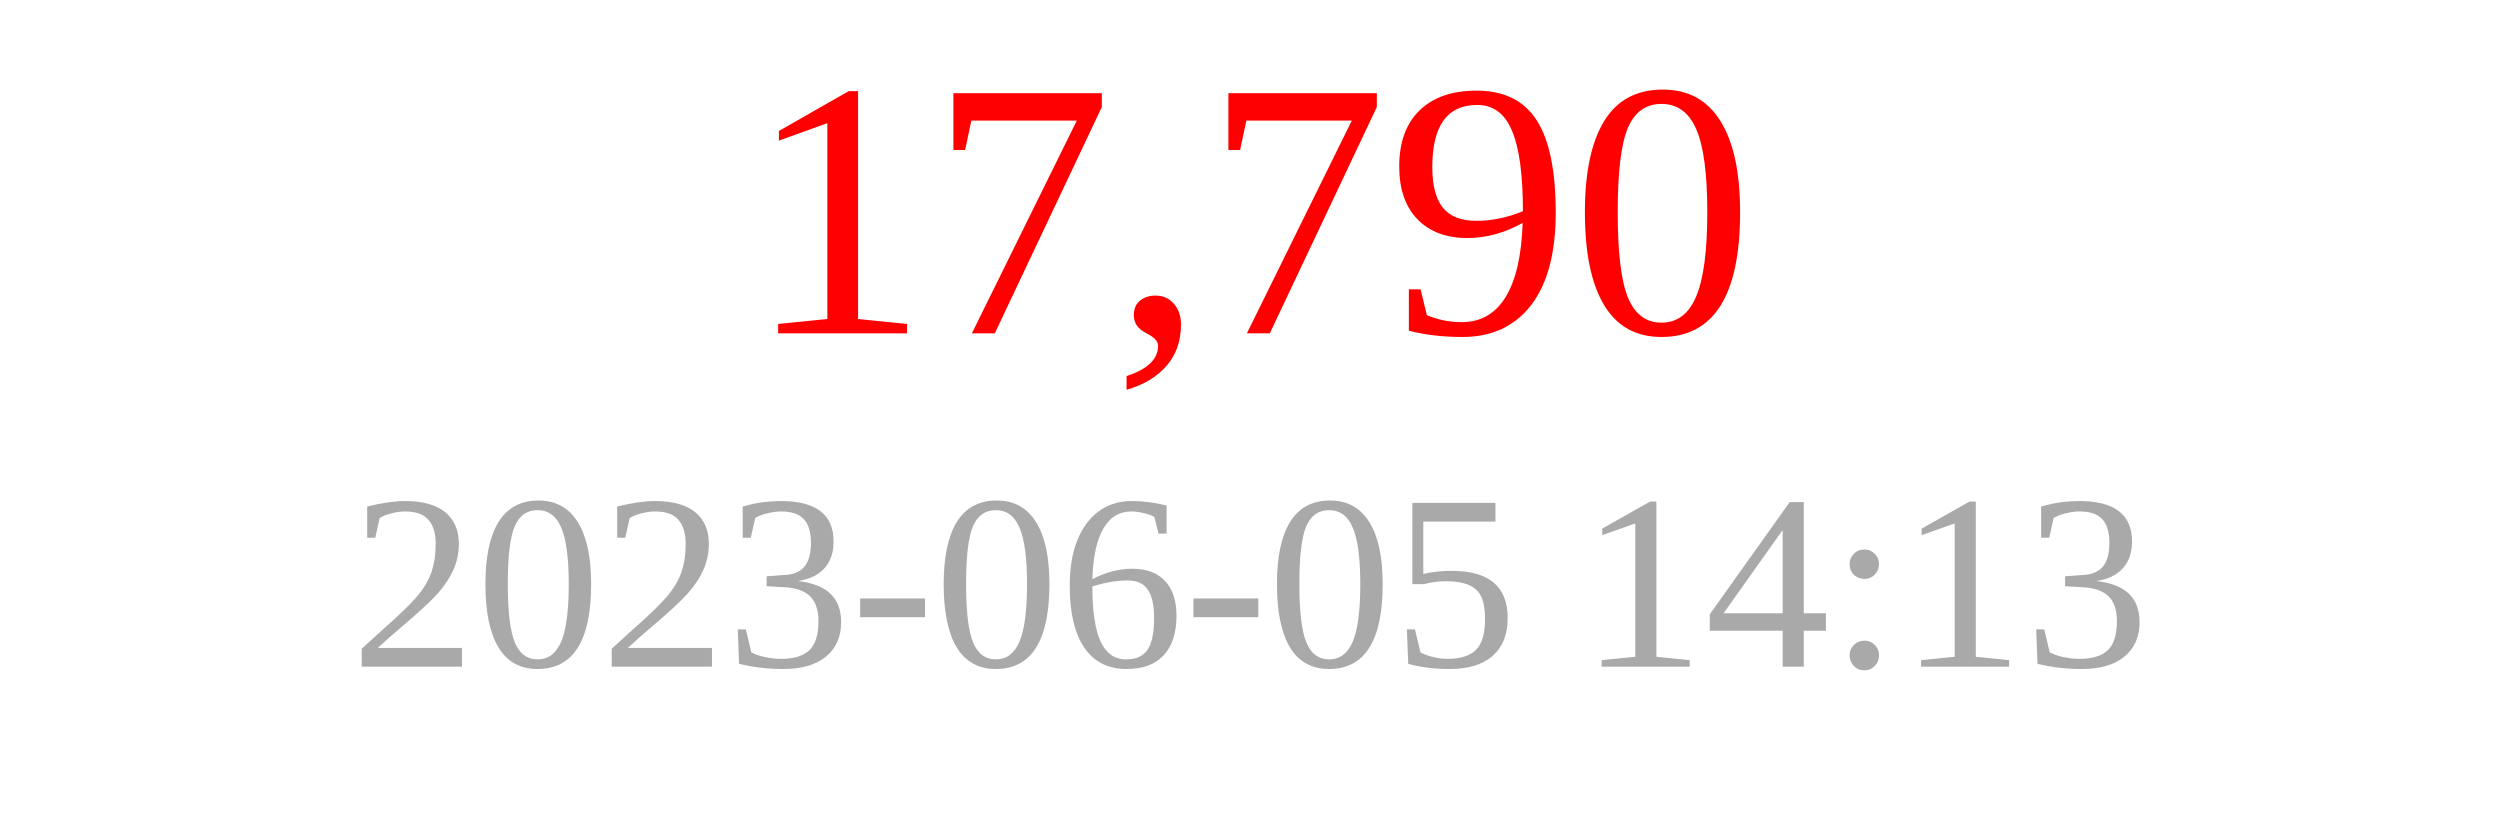
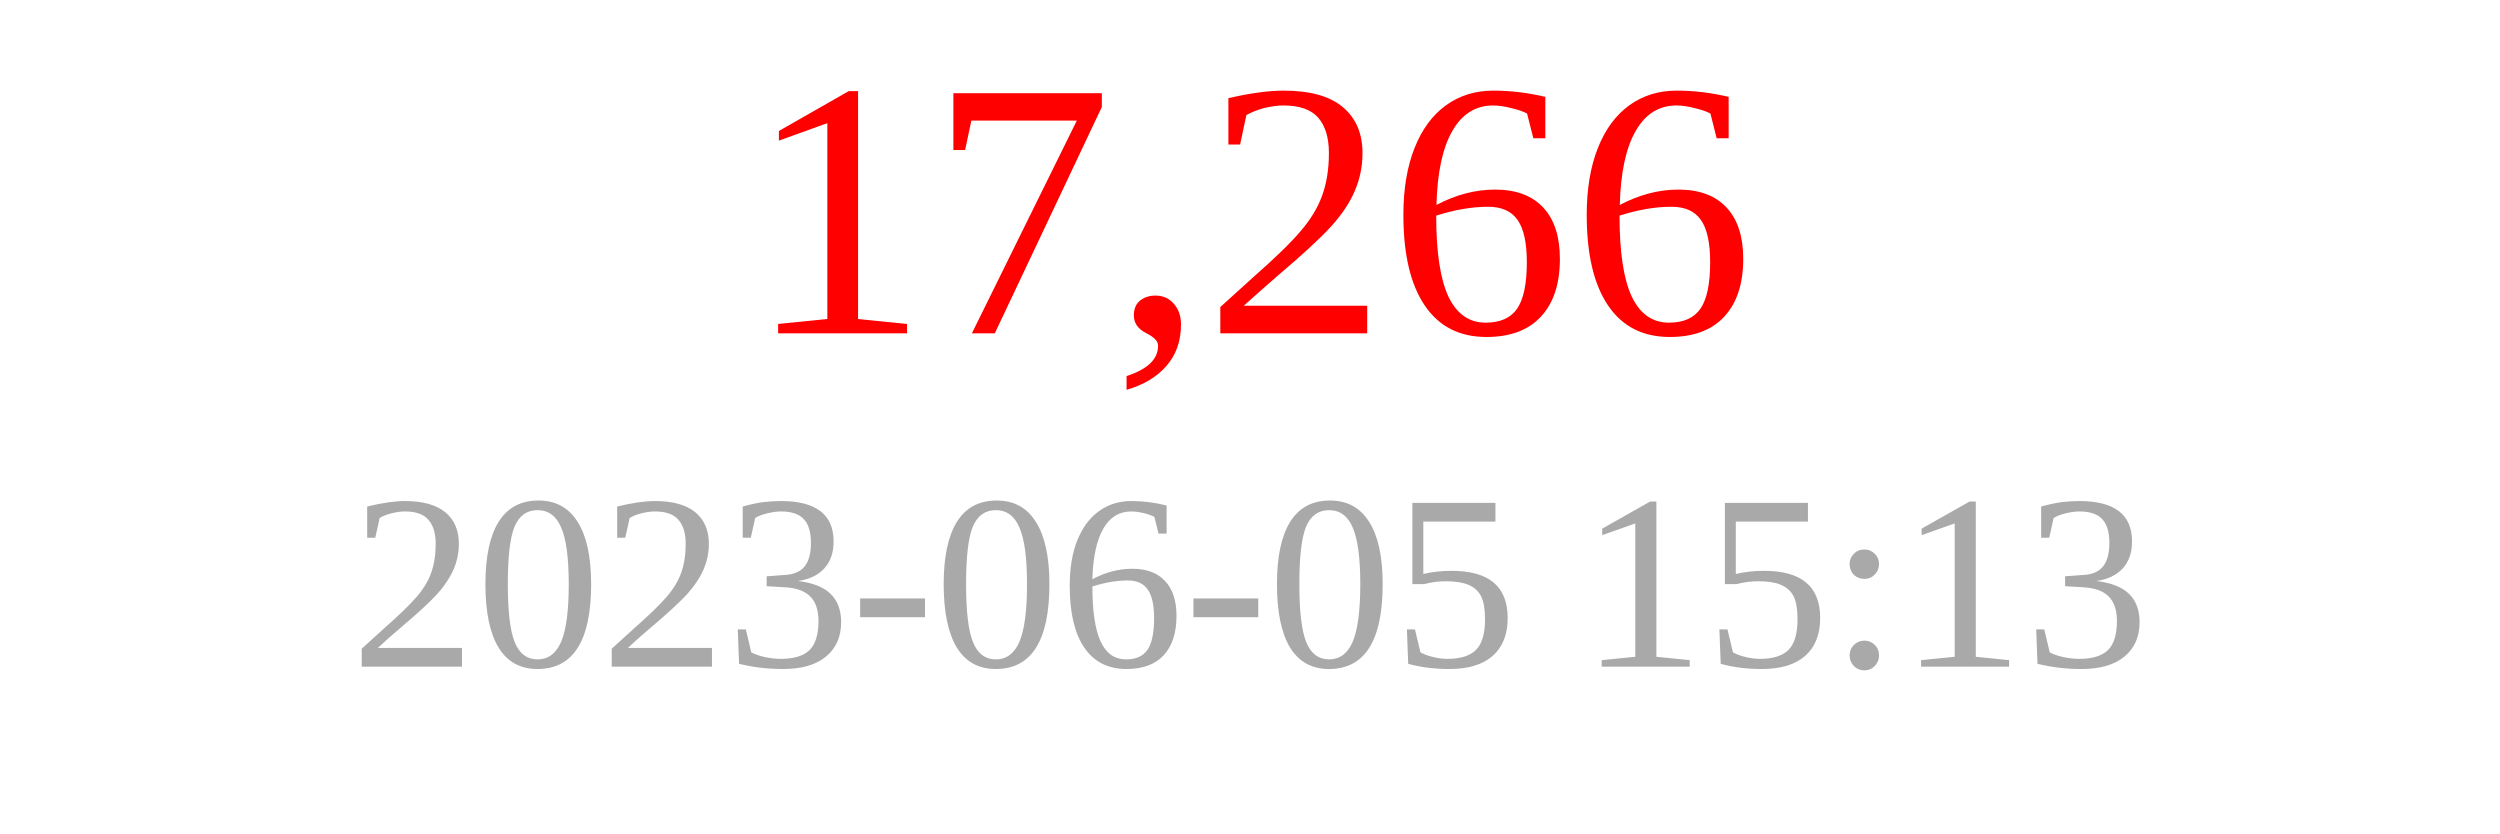
<svg xmlns="http://www.w3.org/2000/svg" width="150" height="50">
-   <text x="75" y="20" font-size="22" fill="red" text-anchor="middle">17,790</text>
-   <text x="75" y="40" font-size="15" fill="darkgray" text-anchor="middle">2023-06-05 14:13</text>
+   <text x="75" y="20" font-size="22" fill="red" text-anchor="middle">17,266</text>
+   <text x="75" y="40" font-size="15" fill="darkgray" text-anchor="middle">2023-06-05 15:13</text>
</svg>
